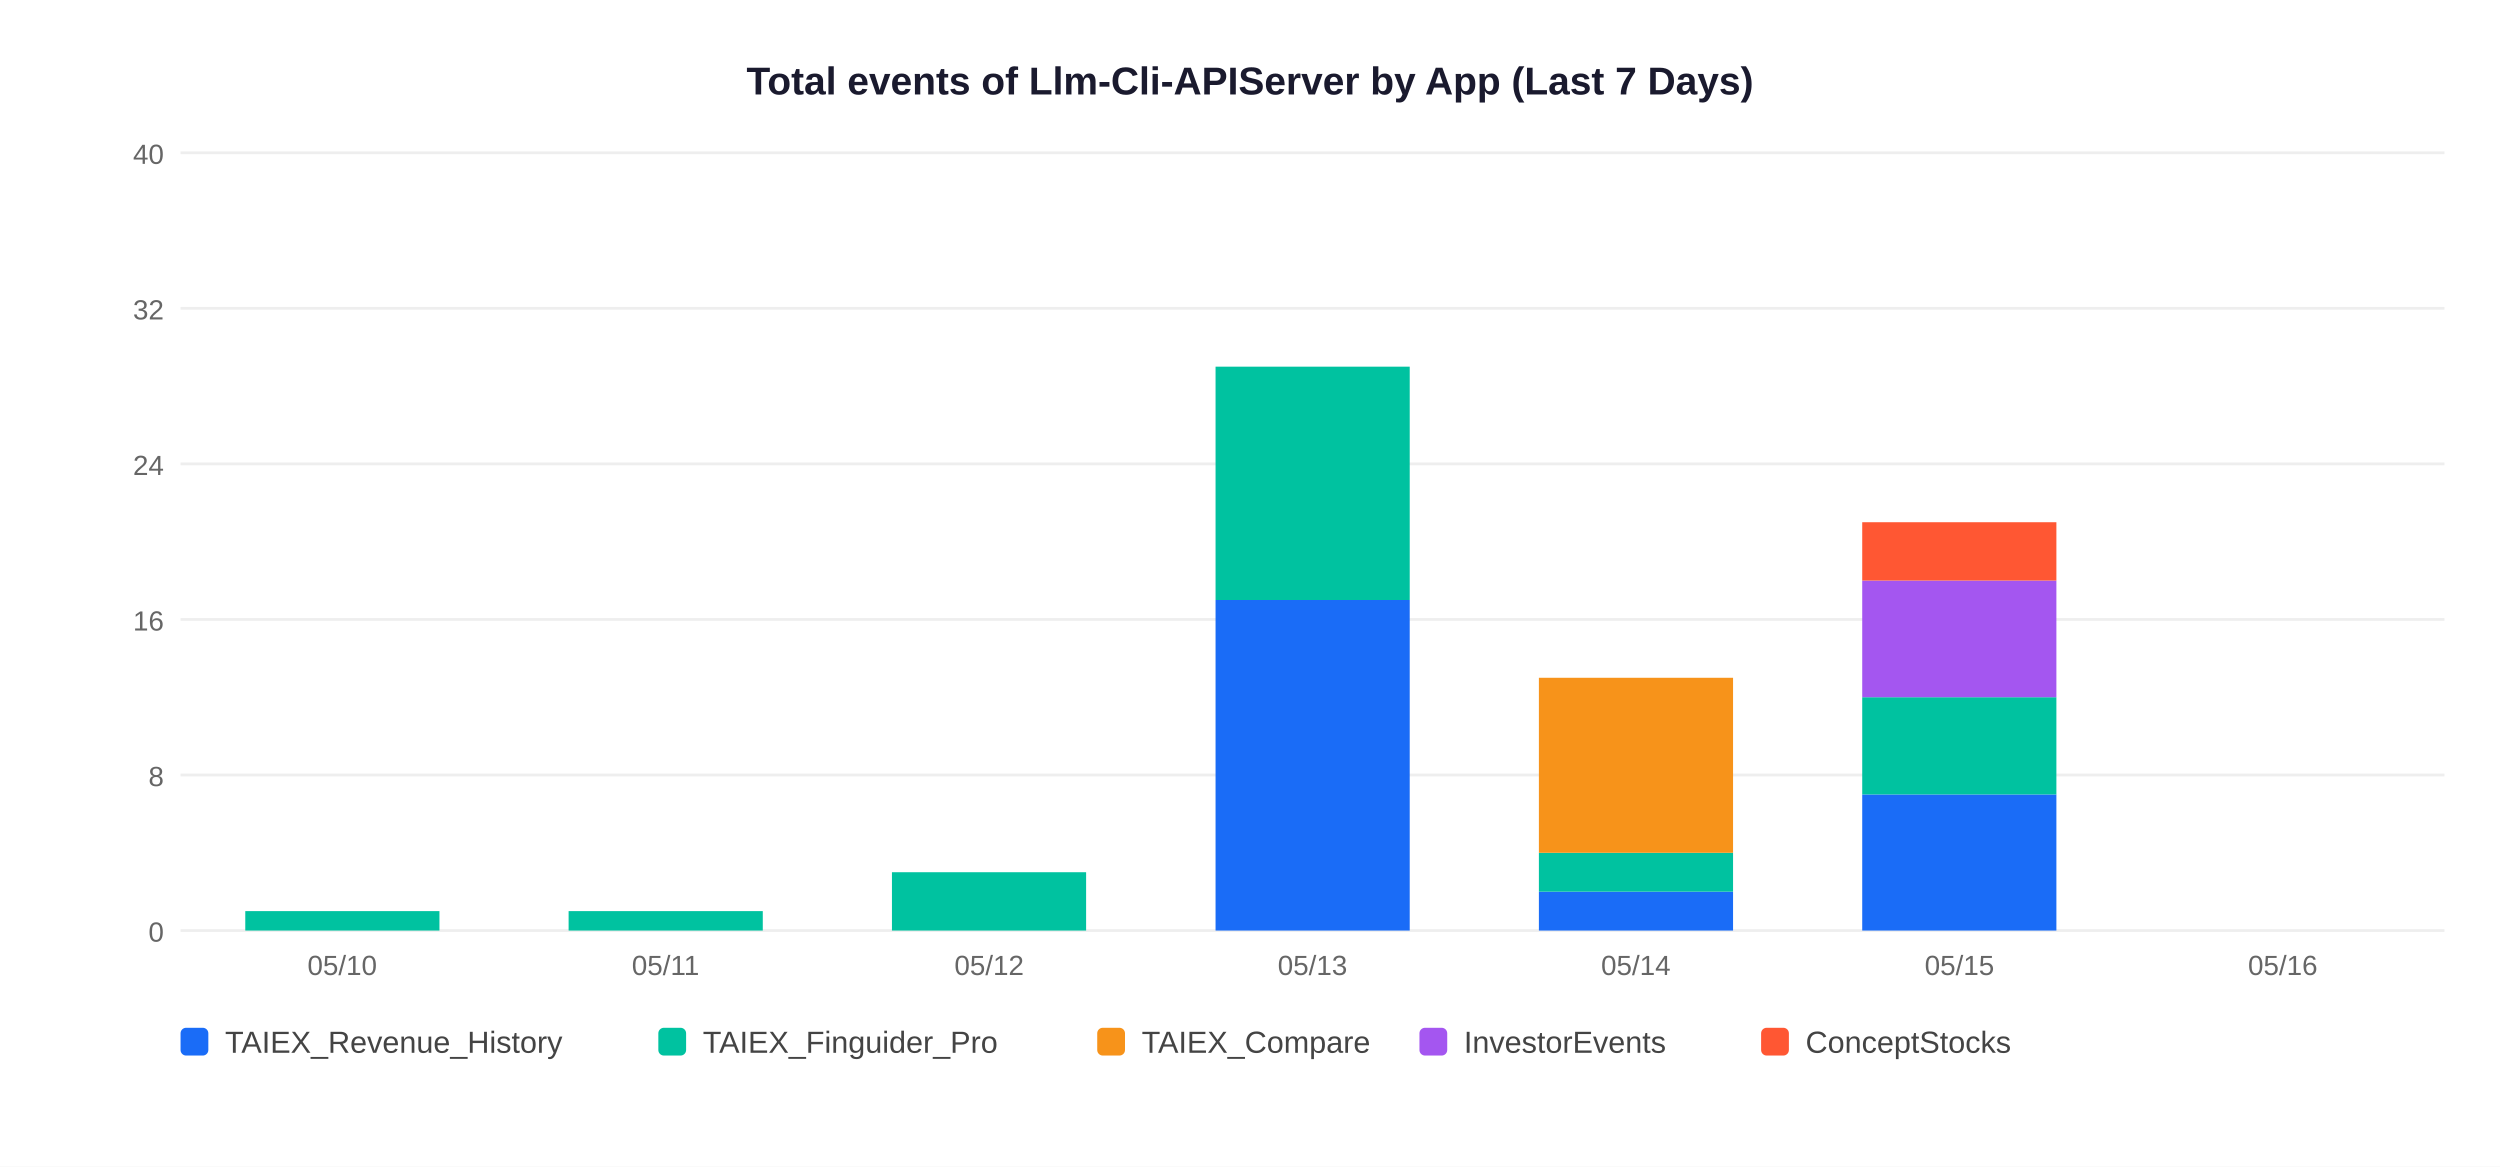
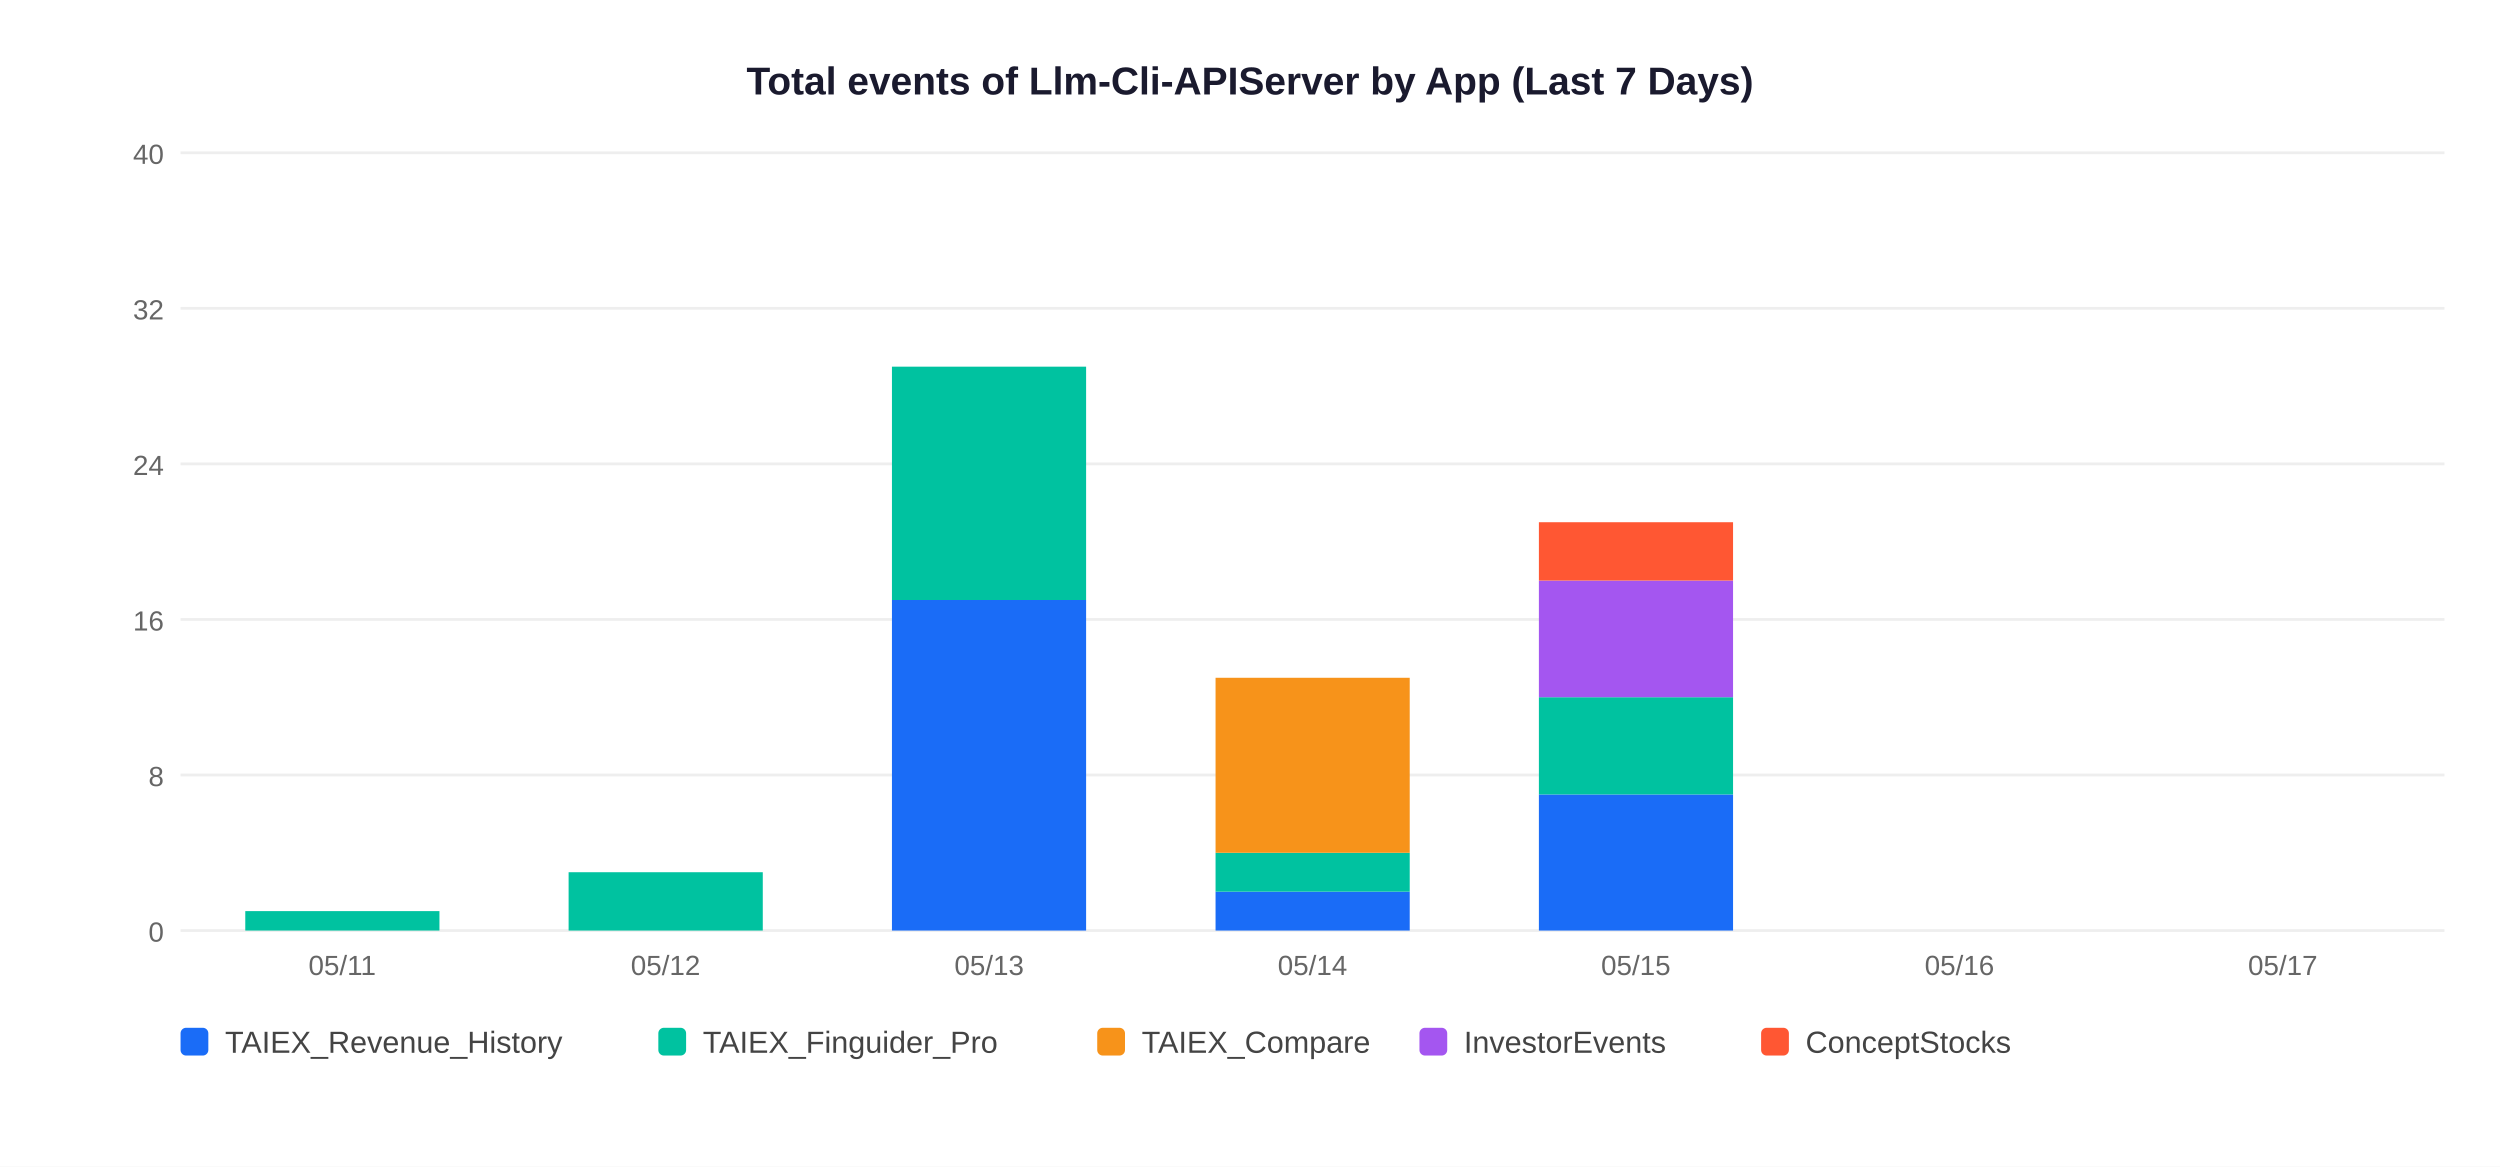
<svg xmlns="http://www.w3.org/2000/svg" width="900" height="420">
  <rect width="900" height="420" fill="white" />
  <text x="450" y="34" text-anchor="middle" font-size="14" font-weight="bold" font-family="Arial,sans-serif" fill="#1a1a2e">Total events of Llm-Cli-APIServer by App (Last 7 Days)</text>
  <line x1="65" y1="335" x2="880" y2="335" stroke="#EEEEEE" stroke-width="1" />
  <text x="59" y="339" text-anchor="end" font-size="10" font-family="Arial,sans-serif" fill="#666">0</text>
  <line x1="65" y1="279" x2="880" y2="279" stroke="#EEEEEE" stroke-width="1" />
  <text x="59" y="283" text-anchor="end" font-size="10" font-family="Arial,sans-serif" fill="#666">8</text>
  <line x1="65" y1="223" x2="880" y2="223" stroke="#EEEEEE" stroke-width="1" />
  <text x="59" y="227" text-anchor="end" font-size="10" font-family="Arial,sans-serif" fill="#666">16</text>
  <line x1="65" y1="167" x2="880" y2="167" stroke="#EEEEEE" stroke-width="1" />
  <text x="59" y="171" text-anchor="end" font-size="10" font-family="Arial,sans-serif" fill="#666">24</text>
  <line x1="65" y1="111" x2="880" y2="111" stroke="#EEEEEE" stroke-width="1" />
  <text x="59" y="115" text-anchor="end" font-size="10" font-family="Arial,sans-serif" fill="#666">32</text>
  <line x1="65" y1="55" x2="880" y2="55" stroke="#EEEEEE" stroke-width="1" />
  <text x="59" y="59" text-anchor="end" font-size="10" font-family="Arial,sans-serif" fill="#666">40</text>
  <rect x="88.3" y="328.0" width="69.9" height="7.0" fill="#00C2A0" />
-   <text x="123.2" y="351" text-anchor="middle" font-size="10" font-family="Arial,sans-serif" fill="#666">05/10</text>
-   <rect x="204.7" y="328.0" width="69.9" height="7.0" fill="#00C2A0" />
-   <text x="239.6" y="351" text-anchor="middle" font-size="10" font-family="Arial,sans-serif" fill="#666">05/11</text>
-   <rect x="321.1" y="314.0" width="69.9" height="21.0" fill="#00C2A0" />
-   <text x="356.1" y="351" text-anchor="middle" font-size="10" font-family="Arial,sans-serif" fill="#666">05/12</text>
-   <rect x="437.6" y="216.0" width="69.9" height="119.0" fill="#1A6CF7" />
-   <rect x="437.6" y="132.0" width="69.9" height="84.0" fill="#00C2A0" />
-   <text x="472.5" y="351" text-anchor="middle" font-size="10" font-family="Arial,sans-serif" fill="#666">05/13</text>
-   <rect x="554.0" y="321.0" width="69.9" height="14.0" fill="#1A6CF7" />
-   <rect x="554.0" y="307.0" width="69.9" height="14.0" fill="#00C2A0" />
-   <rect x="554.0" y="244.0" width="69.9" height="63.0" fill="#F7931A" />
-   <text x="588.9" y="351" text-anchor="middle" font-size="10" font-family="Arial,sans-serif" fill="#666">05/14</text>
-   <rect x="670.4" y="286.0" width="69.9" height="49.0" fill="#1A6CF7" />
-   <rect x="670.4" y="251.0" width="69.9" height="35.0" fill="#00C2A0" />
-   <rect x="670.4" y="209.0" width="69.9" height="42.0" fill="#A456F0" />
-   <rect x="670.4" y="188.0" width="69.9" height="21.0" fill="#FF5733" />
-   <text x="705.4" y="351" text-anchor="middle" font-size="10" font-family="Arial,sans-serif" fill="#666">05/15</text>
-   <text x="821.8" y="351" text-anchor="middle" font-size="10" font-family="Arial,sans-serif" fill="#666">05/16</text>
+   <text x="123.2" y="351" text-anchor="middle" font-size="10" font-family="Arial,sans-serif" fill="#666">05/11</text>
+   <rect x="204.7" y="314.0" width="69.9" height="21.0" fill="#00C2A0" />
+   <text x="239.6" y="351" text-anchor="middle" font-size="10" font-family="Arial,sans-serif" fill="#666">05/12</text>
+   <rect x="321.1" y="216.0" width="69.9" height="119.0" fill="#1A6CF7" />
+   <rect x="321.1" y="132.0" width="69.9" height="84.0" fill="#00C2A0" />
+   <text x="356.1" y="351" text-anchor="middle" font-size="10" font-family="Arial,sans-serif" fill="#666">05/13</text>
+   <rect x="437.6" y="321.0" width="69.9" height="14.0" fill="#1A6CF7" />
+   <rect x="437.6" y="307.0" width="69.9" height="14.0" fill="#00C2A0" />
+   <rect x="437.6" y="244.0" width="69.9" height="63.0" fill="#F7931A" />
+   <text x="472.5" y="351" text-anchor="middle" font-size="10" font-family="Arial,sans-serif" fill="#666">05/14</text>
+   <rect x="554.0" y="286.0" width="69.9" height="49.0" fill="#1A6CF7" />
+   <rect x="554.0" y="251.0" width="69.9" height="35.0" fill="#00C2A0" />
+   <rect x="554.0" y="209.0" width="69.9" height="42.0" fill="#A456F0" />
+   <rect x="554.0" y="188.0" width="69.9" height="21.0" fill="#FF5733" />
+   <text x="588.9" y="351" text-anchor="middle" font-size="10" font-family="Arial,sans-serif" fill="#666">05/15</text>
+   <text x="705.4" y="351" text-anchor="middle" font-size="10" font-family="Arial,sans-serif" fill="#666">05/16</text>
+   <text x="821.8" y="351" text-anchor="middle" font-size="10" font-family="Arial,sans-serif" fill="#666">05/17</text>
  <rect x="65" y="370" width="10" height="10" rx="2" fill="#1A6CF7" />
  <text x="81" y="379" font-size="11" font-family="Arial,sans-serif" fill="#444">TAIEX_Revenue_History</text>
  <rect x="237" y="370" width="10" height="10" rx="2" fill="#00C2A0" />
  <text x="253" y="379" font-size="11" font-family="Arial,sans-serif" fill="#444">TAIEX_Finguider_Pro</text>
  <rect x="395" y="370" width="10" height="10" rx="2" fill="#F7931A" />
  <text x="411" y="379" font-size="11" font-family="Arial,sans-serif" fill="#444">TAIEX_Compare</text>
  <rect x="511" y="370" width="10" height="10" rx="2" fill="#A456F0" />
  <text x="527" y="379" font-size="11" font-family="Arial,sans-serif" fill="#444">InvestorEvents</text>
  <rect x="634" y="370" width="10" height="10" rx="2" fill="#FF5733" />
  <text x="650" y="379" font-size="11" font-family="Arial,sans-serif" fill="#444">ConceptStocks</text>
</svg>
